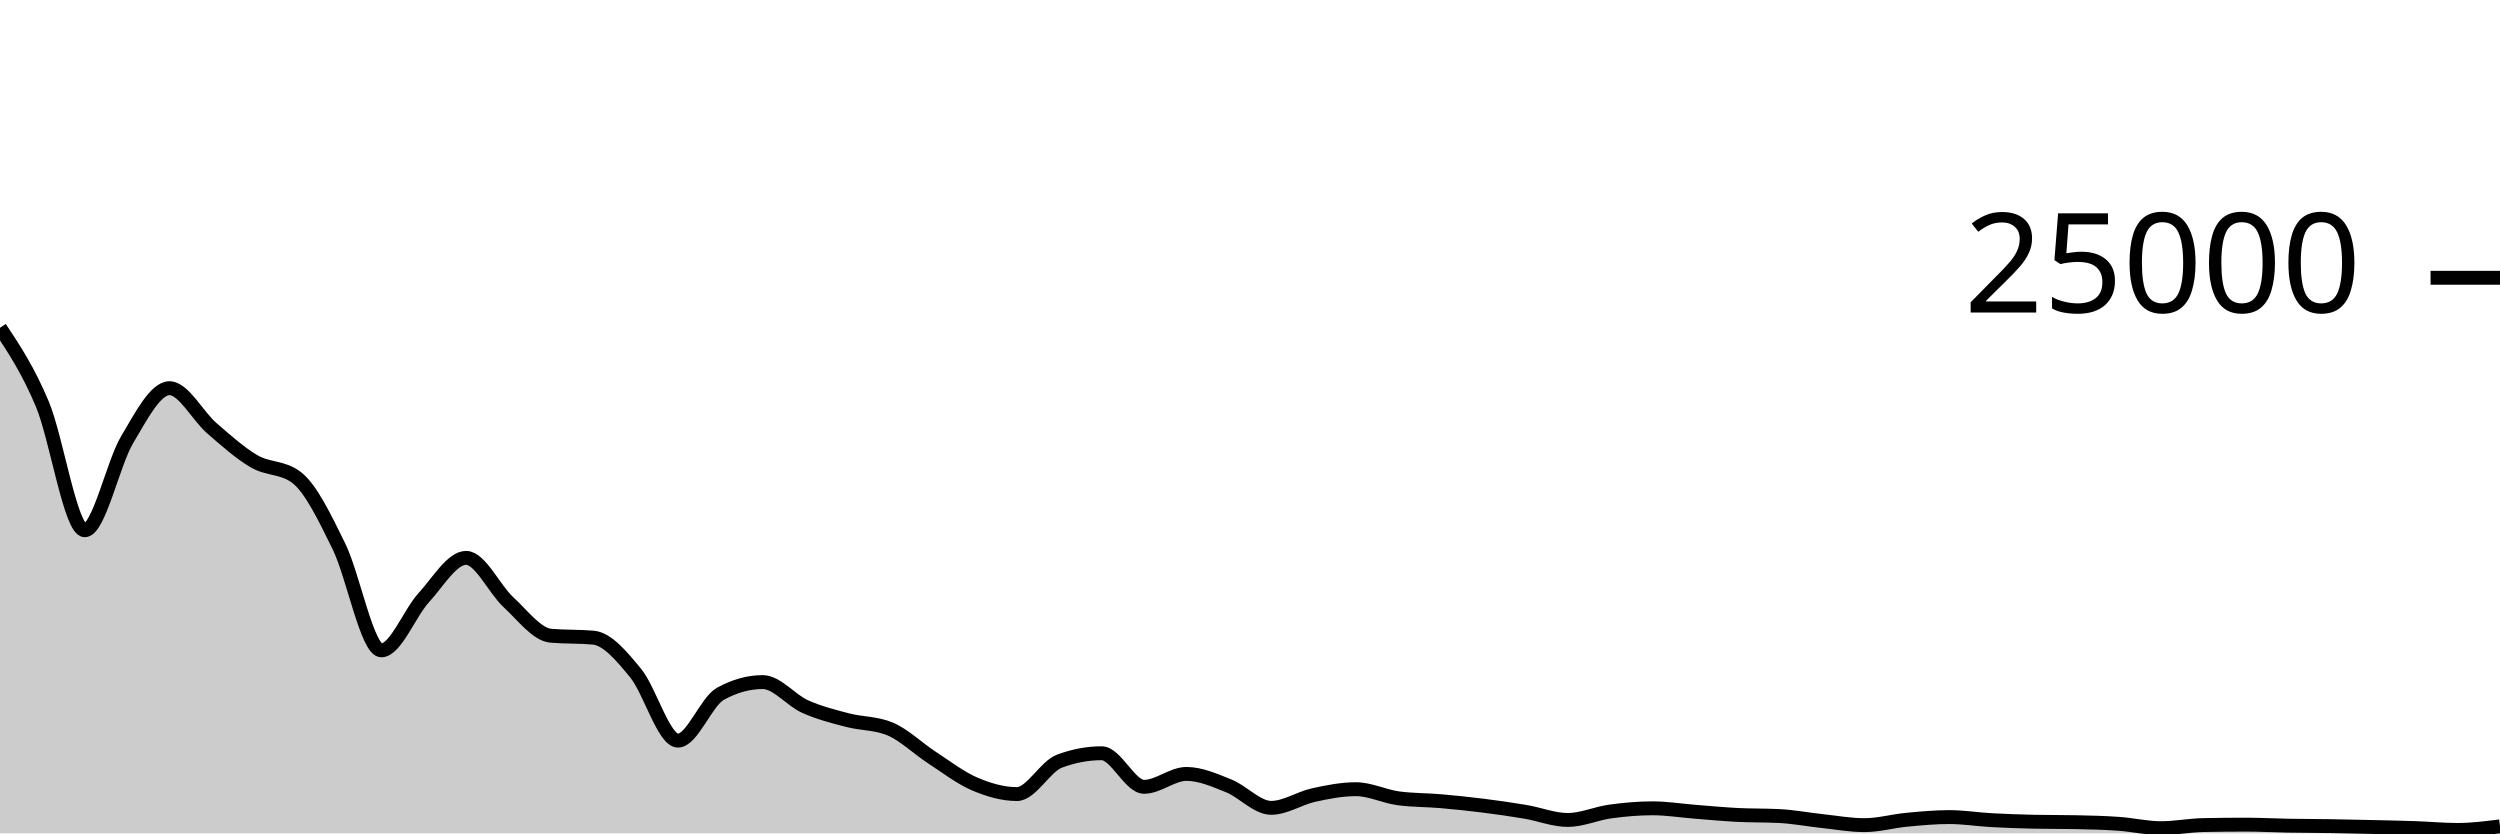
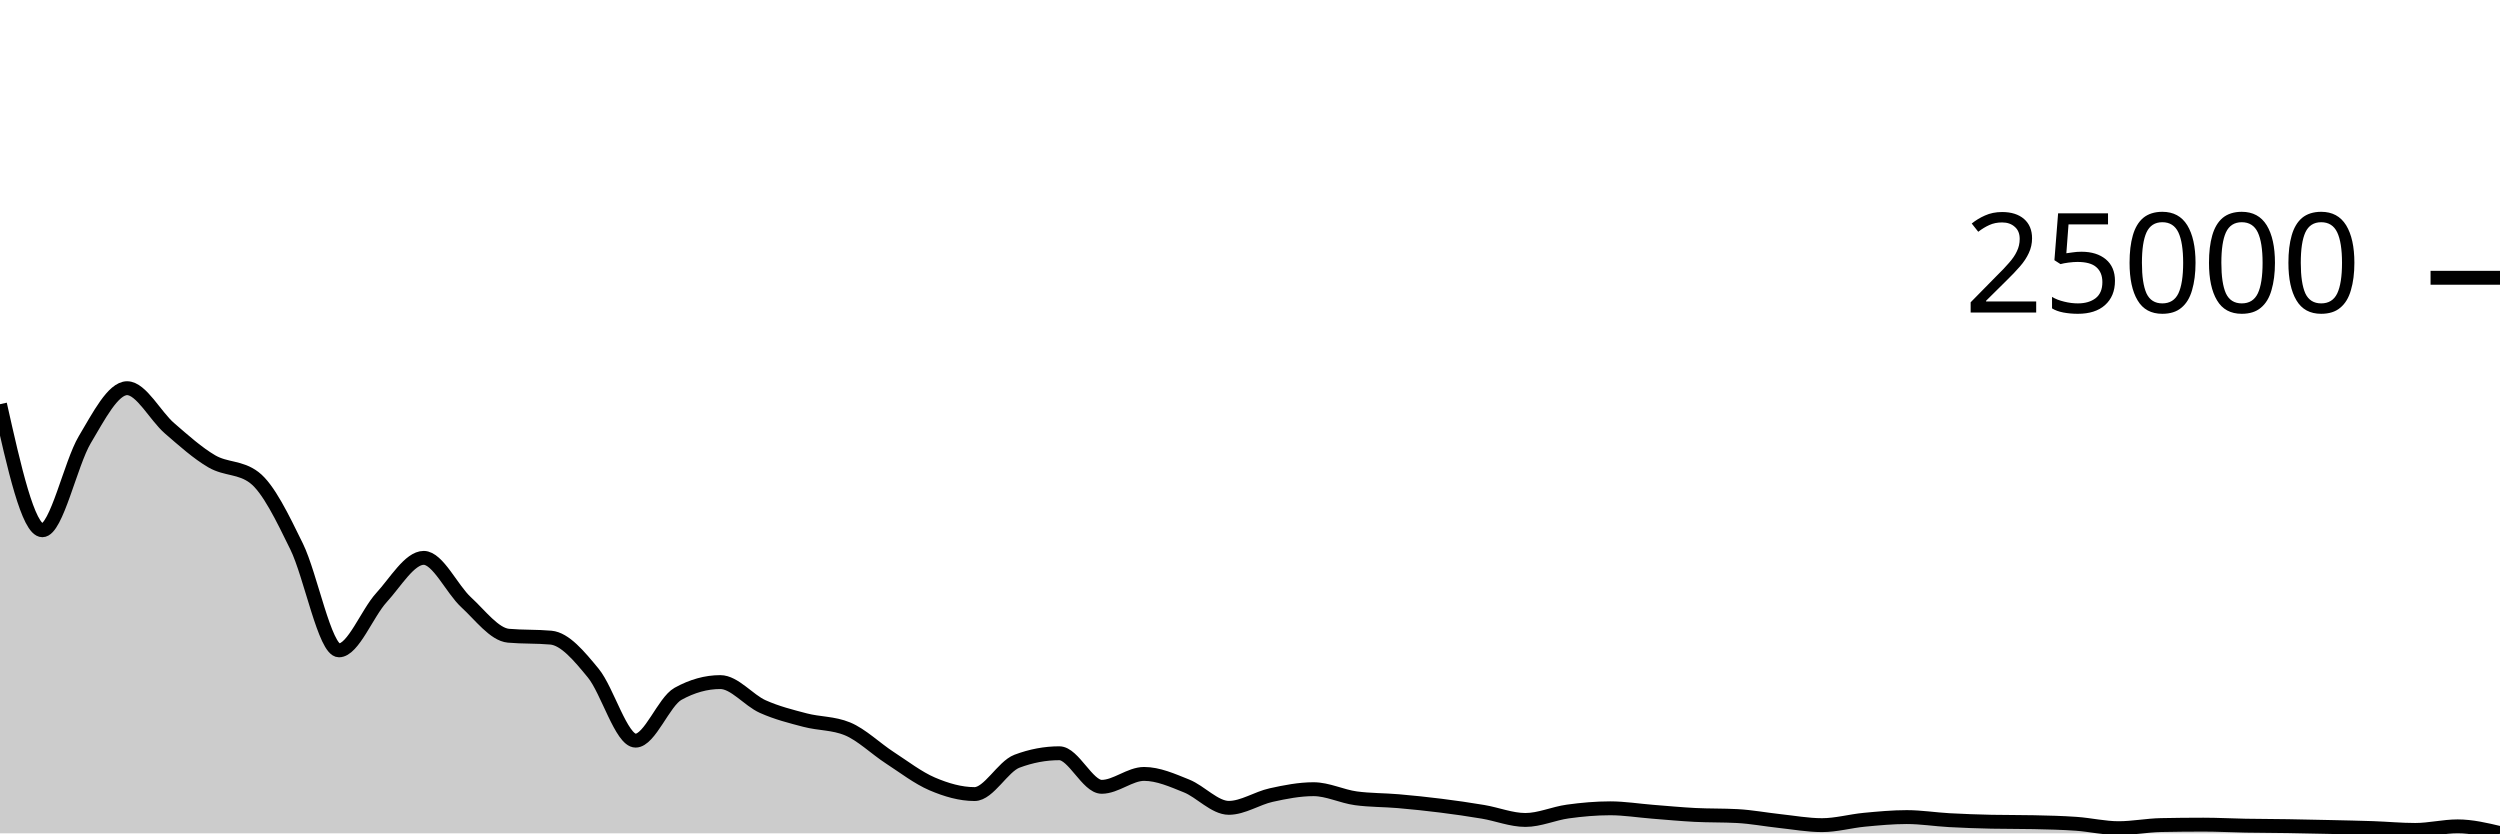
<svg xmlns="http://www.w3.org/2000/svg" viewBox="0 0 180 60">
  <g transform="translate(0,20)">
-     <path class="area" fill="rgba(0, 0, 0, 0.2)" d="M0,3.6C1.017,5.136,2.034,6.673,3.051,9.102C4.068,11.532,5.085,18.179,6.102,18.179C7.119,18.179,8.136,13.364,9.153,11.659C10.169,9.954,11.186,7.95,12.203,7.95C13.22,7.95,14.237,9.955,15.254,10.834C16.271,11.712,17.288,12.628,18.305,13.219C19.322,13.81,20.339,13.606,21.356,14.381C22.373,15.155,23.39,17.273,24.407,19.347C25.424,21.421,26.441,26.826,27.458,26.826C28.475,26.826,29.492,24.145,30.508,23.035C31.525,21.925,32.542,20.166,33.559,20.166C34.576,20.166,35.593,22.426,36.61,23.36C37.627,24.294,38.644,25.682,39.661,25.773C40.678,25.863,41.695,25.818,42.712,25.909C43.729,25.999,44.746,27.225,45.763,28.461C46.78,29.697,47.797,33.326,48.814,33.326C49.831,33.326,50.847,30.521,51.864,29.957C52.881,29.393,53.898,29.11,54.915,29.11C55.932,29.11,56.949,30.416,57.966,30.872C58.983,31.328,60,31.581,61.017,31.848C62.034,32.115,63.051,32.058,64.068,32.477C65.085,32.896,66.102,33.898,67.119,34.558C68.136,35.219,69.153,36.006,70.169,36.442C71.186,36.877,72.203,37.173,73.22,37.173C74.237,37.173,75.254,35.191,76.271,34.808C77.288,34.425,78.305,34.234,79.322,34.234C80.339,34.234,81.356,36.651,82.373,36.651C83.39,36.651,84.407,35.722,85.424,35.722C86.441,35.722,87.458,36.178,88.475,36.586C89.492,36.993,90.508,38.165,91.525,38.165C92.542,38.165,93.559,37.469,94.576,37.245C95.593,37.021,96.61,36.822,97.627,36.822C98.644,36.822,99.661,37.341,100.678,37.478C101.695,37.616,102.712,37.597,103.729,37.685C104.746,37.773,105.763,37.879,106.78,38.006C107.797,38.134,108.814,38.279,109.831,38.451C110.847,38.623,111.864,39.037,112.881,39.037C113.898,39.037,114.915,38.569,115.932,38.429C116.949,38.289,117.966,38.198,118.983,38.198C120,38.198,121.017,38.365,122.034,38.445C123.051,38.524,124.068,38.623,125.085,38.675C126.102,38.727,127.119,38.702,128.136,38.757C129.153,38.811,130.169,39.006,131.186,39.115C132.203,39.224,133.22,39.41,134.237,39.41C135.254,39.41,136.271,39.119,137.288,39.022C138.305,38.926,139.322,38.83,140.339,38.83C141.356,38.83,142.373,38.995,143.39,39.051C144.407,39.107,145.424,39.143,146.441,39.165C147.458,39.186,148.475,39.175,149.492,39.197C150.508,39.218,151.525,39.242,152.542,39.314C153.559,39.386,154.576,39.629,155.593,39.629C156.61,39.629,157.627,39.425,158.644,39.405C159.661,39.385,160.678,39.374,161.695,39.374C162.712,39.374,163.729,39.43,164.746,39.448C165.763,39.466,166.78,39.466,167.797,39.482C168.814,39.498,169.831,39.521,170.847,39.544C171.864,39.567,172.881,39.587,173.898,39.622C174.915,39.658,175.932,39.755,176.949,39.755C177.966,39.755,178.983,39.626,180,39.498L180,40C178.983,40,177.966,40,176.949,40C175.932,40,174.915,40,173.898,40C172.881,40,171.864,40,170.847,40C169.831,40,168.814,40,167.797,40C166.78,40,165.763,40,164.746,40C163.729,40,162.712,40,161.695,40C160.678,40,159.661,40,158.644,40C157.627,40,156.61,40,155.593,40C154.576,40,153.559,40,152.542,40C151.525,40,150.508,40,149.492,40C148.475,40,147.458,40,146.441,40C145.424,40,144.407,40,143.39,40C142.373,40,141.356,40,140.339,40C139.322,40,138.305,40,137.288,40C136.271,40,135.254,40,134.237,40C133.22,40,132.203,40,131.186,40C130.169,40,129.153,40,128.136,40C127.119,40,126.102,40,125.085,40C124.068,40,123.051,40,122.034,40C121.017,40,120,40,118.983,40C117.966,40,116.949,40,115.932,40C114.915,40,113.898,40,112.881,40C111.864,40,110.847,40,109.831,40C108.814,40,107.797,40,106.78,40C105.763,40,104.746,40,103.729,40C102.712,40,101.695,40,100.678,40C99.661,40,98.644,40,97.627,40C96.61,40,95.593,40,94.576,40C93.559,40,92.542,40,91.525,40C90.508,40,89.492,40,88.475,40C87.458,40,86.441,40,85.424,40C84.407,40,83.39,40,82.373,40C81.356,40,80.339,40,79.322,40C78.305,40,77.288,40,76.271,40C75.254,40,74.237,40,73.22,40C72.203,40,71.186,40,70.169,40C69.153,40,68.136,40,67.119,40C66.102,40,65.085,40,64.068,40C63.051,40,62.034,40,61.017,40C60,40,58.983,40,57.966,40C56.949,40,55.932,40,54.915,40C53.898,40,52.881,40,51.864,40C50.847,40,49.831,40,48.814,40C47.797,40,46.78,40,45.763,40C44.746,40,43.729,40,42.712,40C41.695,40,40.678,40,39.661,40C38.644,40,37.627,40,36.61,40C35.593,40,34.576,40,33.559,40C32.542,40,31.525,40,30.508,40C29.492,40,28.475,40,27.458,40C26.441,40,25.424,40,24.407,40C23.39,40,22.373,40,21.356,40C20.339,40,19.322,40,18.305,40C17.288,40,16.271,40,15.254,40C14.237,40,13.22,40,12.203,40C11.186,40,10.169,40,9.153,40C8.136,40,7.119,40,6.102,40C5.085,40,4.068,40,3.051,40C2.034,40,1.017,40,0,40Z" />
-     <path class="line" stroke="black" fill="none" d="M0,3.6C1.017,5.136,2.034,6.673,3.051,9.102C4.068,11.532,5.085,18.179,6.102,18.179C7.119,18.179,8.136,13.364,9.153,11.659C10.169,9.954,11.186,7.95,12.203,7.95C13.22,7.95,14.237,9.955,15.254,10.834C16.271,11.712,17.288,12.628,18.305,13.219C19.322,13.81,20.339,13.606,21.356,14.381C22.373,15.155,23.39,17.273,24.407,19.347C25.424,21.421,26.441,26.826,27.458,26.826C28.475,26.826,29.492,24.145,30.508,23.035C31.525,21.925,32.542,20.166,33.559,20.166C34.576,20.166,35.593,22.426,36.61,23.36C37.627,24.294,38.644,25.682,39.661,25.773C40.678,25.863,41.695,25.818,42.712,25.909C43.729,25.999,44.746,27.225,45.763,28.461C46.78,29.697,47.797,33.326,48.814,33.326C49.831,33.326,50.847,30.521,51.864,29.957C52.881,29.393,53.898,29.11,54.915,29.11C55.932,29.11,56.949,30.416,57.966,30.872C58.983,31.328,60,31.581,61.017,31.848C62.034,32.115,63.051,32.058,64.068,32.477C65.085,32.896,66.102,33.898,67.119,34.558C68.136,35.219,69.153,36.006,70.169,36.442C71.186,36.877,72.203,37.173,73.22,37.173C74.237,37.173,75.254,35.191,76.271,34.808C77.288,34.425,78.305,34.234,79.322,34.234C80.339,34.234,81.356,36.651,82.373,36.651C83.39,36.651,84.407,35.722,85.424,35.722C86.441,35.722,87.458,36.178,88.475,36.586C89.492,36.993,90.508,38.165,91.525,38.165C92.542,38.165,93.559,37.469,94.576,37.245C95.593,37.021,96.61,36.822,97.627,36.822C98.644,36.822,99.661,37.341,100.678,37.478C101.695,37.616,102.712,37.597,103.729,37.685C104.746,37.773,105.763,37.879,106.78,38.006C107.797,38.134,108.814,38.279,109.831,38.451C110.847,38.623,111.864,39.037,112.881,39.037C113.898,39.037,114.915,38.569,115.932,38.429C116.949,38.289,117.966,38.198,118.983,38.198C120,38.198,121.017,38.365,122.034,38.445C123.051,38.524,124.068,38.623,125.085,38.675C126.102,38.727,127.119,38.702,128.136,38.757C129.153,38.811,130.169,39.006,131.186,39.115C132.203,39.224,133.22,39.41,134.237,39.41C135.254,39.41,136.271,39.119,137.288,39.022C138.305,38.926,139.322,38.83,140.339,38.83C141.356,38.83,142.373,38.995,143.39,39.051C144.407,39.107,145.424,39.143,146.441,39.165C147.458,39.186,148.475,39.175,149.492,39.197C150.508,39.218,151.525,39.242,152.542,39.314C153.559,39.386,154.576,39.629,155.593,39.629C156.61,39.629,157.627,39.425,158.644,39.405C159.661,39.385,160.678,39.374,161.695,39.374C162.712,39.374,163.729,39.43,164.746,39.448C165.763,39.466,166.78,39.466,167.797,39.482C168.814,39.498,169.831,39.521,170.847,39.544C171.864,39.567,172.881,39.587,173.898,39.622C174.915,39.658,175.932,39.755,176.949,39.755C177.966,39.755,178.983,39.626,180,39.498" />
+     <path class="area" fill="rgba(0, 0, 0, 0.2)" d="M0,9.102C1.017,13.641,2.034,18.179,3.051,18.179C4.068,18.179,5.085,13.364,6.102,11.659C7.119,9.954,8.136,7.95,9.153,7.95C10.169,7.95,11.186,9.955,12.203,10.834C13.22,11.712,14.237,12.628,15.254,13.219C16.271,13.81,17.288,13.606,18.305,14.381C19.322,15.155,20.339,17.273,21.356,19.347C22.373,21.421,23.39,26.826,24.407,26.826C25.424,26.826,26.441,24.145,27.458,23.035C28.475,21.925,29.492,20.166,30.508,20.166C31.525,20.166,32.542,22.426,33.559,23.36C34.576,24.294,35.593,25.682,36.61,25.773C37.627,25.863,38.644,25.818,39.661,25.909C40.678,25.999,41.695,27.225,42.712,28.461C43.729,29.697,44.746,33.326,45.763,33.326C46.78,33.326,47.797,30.521,48.814,29.957C49.831,29.393,50.847,29.11,51.864,29.11C52.881,29.11,53.898,30.416,54.915,30.872C55.932,31.328,56.949,31.581,57.966,31.848C58.983,32.115,60,32.058,61.017,32.477C62.034,32.896,63.051,33.898,64.068,34.558C65.085,35.219,66.102,36.006,67.119,36.442C68.136,36.877,69.153,37.173,70.169,37.173C71.186,37.173,72.203,35.191,73.22,34.808C74.237,34.425,75.254,34.234,76.271,34.234C77.288,34.234,78.305,36.651,79.322,36.651C80.339,36.651,81.356,35.722,82.373,35.722C83.39,35.722,84.407,36.178,85.424,36.586C86.441,36.993,87.458,38.165,88.475,38.165C89.492,38.165,90.508,37.469,91.525,37.245C92.542,37.021,93.559,36.822,94.576,36.822C95.593,36.822,96.61,37.341,97.627,37.478C98.644,37.616,99.661,37.597,100.678,37.685C101.695,37.773,102.712,37.879,103.729,38.006C104.746,38.134,105.763,38.279,106.78,38.451C107.797,38.623,108.814,39.037,109.831,39.037C110.847,39.037,111.864,38.569,112.881,38.429C113.898,38.289,114.915,38.198,115.932,38.198C116.949,38.198,117.966,38.365,118.983,38.445C120,38.524,121.017,38.623,122.034,38.675C123.051,38.727,124.068,38.702,125.085,38.757C126.102,38.811,127.119,39.006,128.136,39.115C129.153,39.224,130.169,39.41,131.186,39.41C132.203,39.41,133.22,39.119,134.237,39.022C135.254,38.926,136.271,38.83,137.288,38.83C138.305,38.83,139.322,38.995,140.339,39.051C141.356,39.107,142.373,39.143,143.39,39.165C144.407,39.186,145.424,39.175,146.441,39.197C147.458,39.218,148.475,39.242,149.492,39.314C150.508,39.386,151.525,39.629,152.542,39.629C153.559,39.629,154.576,39.425,155.593,39.405C156.61,39.385,157.627,39.374,158.644,39.374C159.661,39.374,160.678,39.43,161.695,39.448C162.712,39.466,163.729,39.466,164.746,39.482C165.763,39.498,166.78,39.521,167.797,39.544C168.814,39.567,169.831,39.587,170.847,39.622C171.864,39.658,172.881,39.755,173.898,39.755C174.915,39.755,175.932,39.498,176.949,39.498C177.966,39.498,178.983,39.739,180,39.981L180,40C178.983,40,177.966,40,176.949,40C175.932,40,174.915,40,173.898,40C172.881,40,171.864,40,170.847,40C169.831,40,168.814,40,167.797,40C166.78,40,165.763,40,164.746,40C163.729,40,162.712,40,161.695,40C160.678,40,159.661,40,158.644,40C157.627,40,156.61,40,155.593,40C154.576,40,153.559,40,152.542,40C151.525,40,150.508,40,149.492,40C148.475,40,147.458,40,146.441,40C145.424,40,144.407,40,143.39,40C142.373,40,141.356,40,140.339,40C139.322,40,138.305,40,137.288,40C136.271,40,135.254,40,134.237,40C133.22,40,132.203,40,131.186,40C130.169,40,129.153,40,128.136,40C127.119,40,126.102,40,125.085,40C124.068,40,123.051,40,122.034,40C121.017,40,120,40,118.983,40C117.966,40,116.949,40,115.932,40C114.915,40,113.898,40,112.881,40C111.864,40,110.847,40,109.831,40C108.814,40,107.797,40,106.78,40C105.763,40,104.746,40,103.729,40C102.712,40,101.695,40,100.678,40C99.661,40,98.644,40,97.627,40C96.61,40,95.593,40,94.576,40C93.559,40,92.542,40,91.525,40C90.508,40,89.492,40,88.475,40C87.458,40,86.441,40,85.424,40C84.407,40,83.39,40,82.373,40C81.356,40,80.339,40,79.322,40C78.305,40,77.288,40,76.271,40C75.254,40,74.237,40,73.22,40C72.203,40,71.186,40,70.169,40C69.153,40,68.136,40,67.119,40C66.102,40,65.085,40,64.068,40C63.051,40,62.034,40,61.017,40C60,40,58.983,40,57.966,40C56.949,40,55.932,40,54.915,40C53.898,40,52.881,40,51.864,40C50.847,40,49.831,40,48.814,40C47.797,40,46.78,40,45.763,40C44.746,40,43.729,40,42.712,40C41.695,40,40.678,40,39.661,40C38.644,40,37.627,40,36.61,40C35.593,40,34.576,40,33.559,40C32.542,40,31.525,40,30.508,40C29.492,40,28.475,40,27.458,40C26.441,40,25.424,40,24.407,40C23.39,40,22.373,40,21.356,40C20.339,40,19.322,40,18.305,40C17.288,40,16.271,40,15.254,40C14.237,40,13.22,40,12.203,40C11.186,40,10.169,40,9.153,40C8.136,40,7.119,40,6.102,40C5.085,40,4.068,40,3.051,40C2.034,40,1.017,40,0,40Z" />
+     <path class="line" stroke="black" fill="none" d="M0,9.102C1.017,13.641,2.034,18.179,3.051,18.179C4.068,18.179,5.085,13.364,6.102,11.659C7.119,9.954,8.136,7.95,9.153,7.95C10.169,7.95,11.186,9.955,12.203,10.834C13.22,11.712,14.237,12.628,15.254,13.219C16.271,13.81,17.288,13.606,18.305,14.381C19.322,15.155,20.339,17.273,21.356,19.347C22.373,21.421,23.39,26.826,24.407,26.826C25.424,26.826,26.441,24.145,27.458,23.035C28.475,21.925,29.492,20.166,30.508,20.166C31.525,20.166,32.542,22.426,33.559,23.36C34.576,24.294,35.593,25.682,36.61,25.773C37.627,25.863,38.644,25.818,39.661,25.909C40.678,25.999,41.695,27.225,42.712,28.461C43.729,29.697,44.746,33.326,45.763,33.326C46.78,33.326,47.797,30.521,48.814,29.957C49.831,29.393,50.847,29.11,51.864,29.11C52.881,29.11,53.898,30.416,54.915,30.872C55.932,31.328,56.949,31.581,57.966,31.848C58.983,32.115,60,32.058,61.017,32.477C62.034,32.896,63.051,33.898,64.068,34.558C65.085,35.219,66.102,36.006,67.119,36.442C68.136,36.877,69.153,37.173,70.169,37.173C71.186,37.173,72.203,35.191,73.22,34.808C74.237,34.425,75.254,34.234,76.271,34.234C77.288,34.234,78.305,36.651,79.322,36.651C80.339,36.651,81.356,35.722,82.373,35.722C83.39,35.722,84.407,36.178,85.424,36.586C86.441,36.993,87.458,38.165,88.475,38.165C89.492,38.165,90.508,37.469,91.525,37.245C92.542,37.021,93.559,36.822,94.576,36.822C95.593,36.822,96.61,37.341,97.627,37.478C98.644,37.616,99.661,37.597,100.678,37.685C101.695,37.773,102.712,37.879,103.729,38.006C104.746,38.134,105.763,38.279,106.78,38.451C107.797,38.623,108.814,39.037,109.831,39.037C110.847,39.037,111.864,38.569,112.881,38.429C113.898,38.289,114.915,38.198,115.932,38.198C116.949,38.198,117.966,38.365,118.983,38.445C120,38.524,121.017,38.623,122.034,38.675C123.051,38.727,124.068,38.702,125.085,38.757C126.102,38.811,127.119,39.006,128.136,39.115C129.153,39.224,130.169,39.41,131.186,39.41C132.203,39.41,133.22,39.119,134.237,39.022C135.254,38.926,136.271,38.83,137.288,38.83C138.305,38.83,139.322,38.995,140.339,39.051C141.356,39.107,142.373,39.143,143.39,39.165C144.407,39.186,145.424,39.175,146.441,39.197C147.458,39.218,148.475,39.242,149.492,39.314C150.508,39.386,151.525,39.629,152.542,39.629C153.559,39.629,154.576,39.425,155.593,39.405C156.61,39.385,157.627,39.374,158.644,39.374C159.661,39.374,160.678,39.43,161.695,39.448C162.712,39.466,163.729,39.466,164.746,39.482C165.763,39.498,166.78,39.521,167.797,39.544C168.814,39.567,169.831,39.587,170.847,39.622C171.864,39.658,172.881,39.755,173.898,39.755C174.915,39.755,175.932,39.498,176.949,39.498C177.966,39.498,178.983,39.739,180,39.981" />
    <path class="axis-ceiling" stroke-width="1" stroke="black" fill="none" d="M175,0L180,0" />
    <text class="axis-ceiling-label" font-family="sans-serif" text-anchor="end" font-size="10px" x="170" y="2.5">25000</text>
  </g>
</svg>
